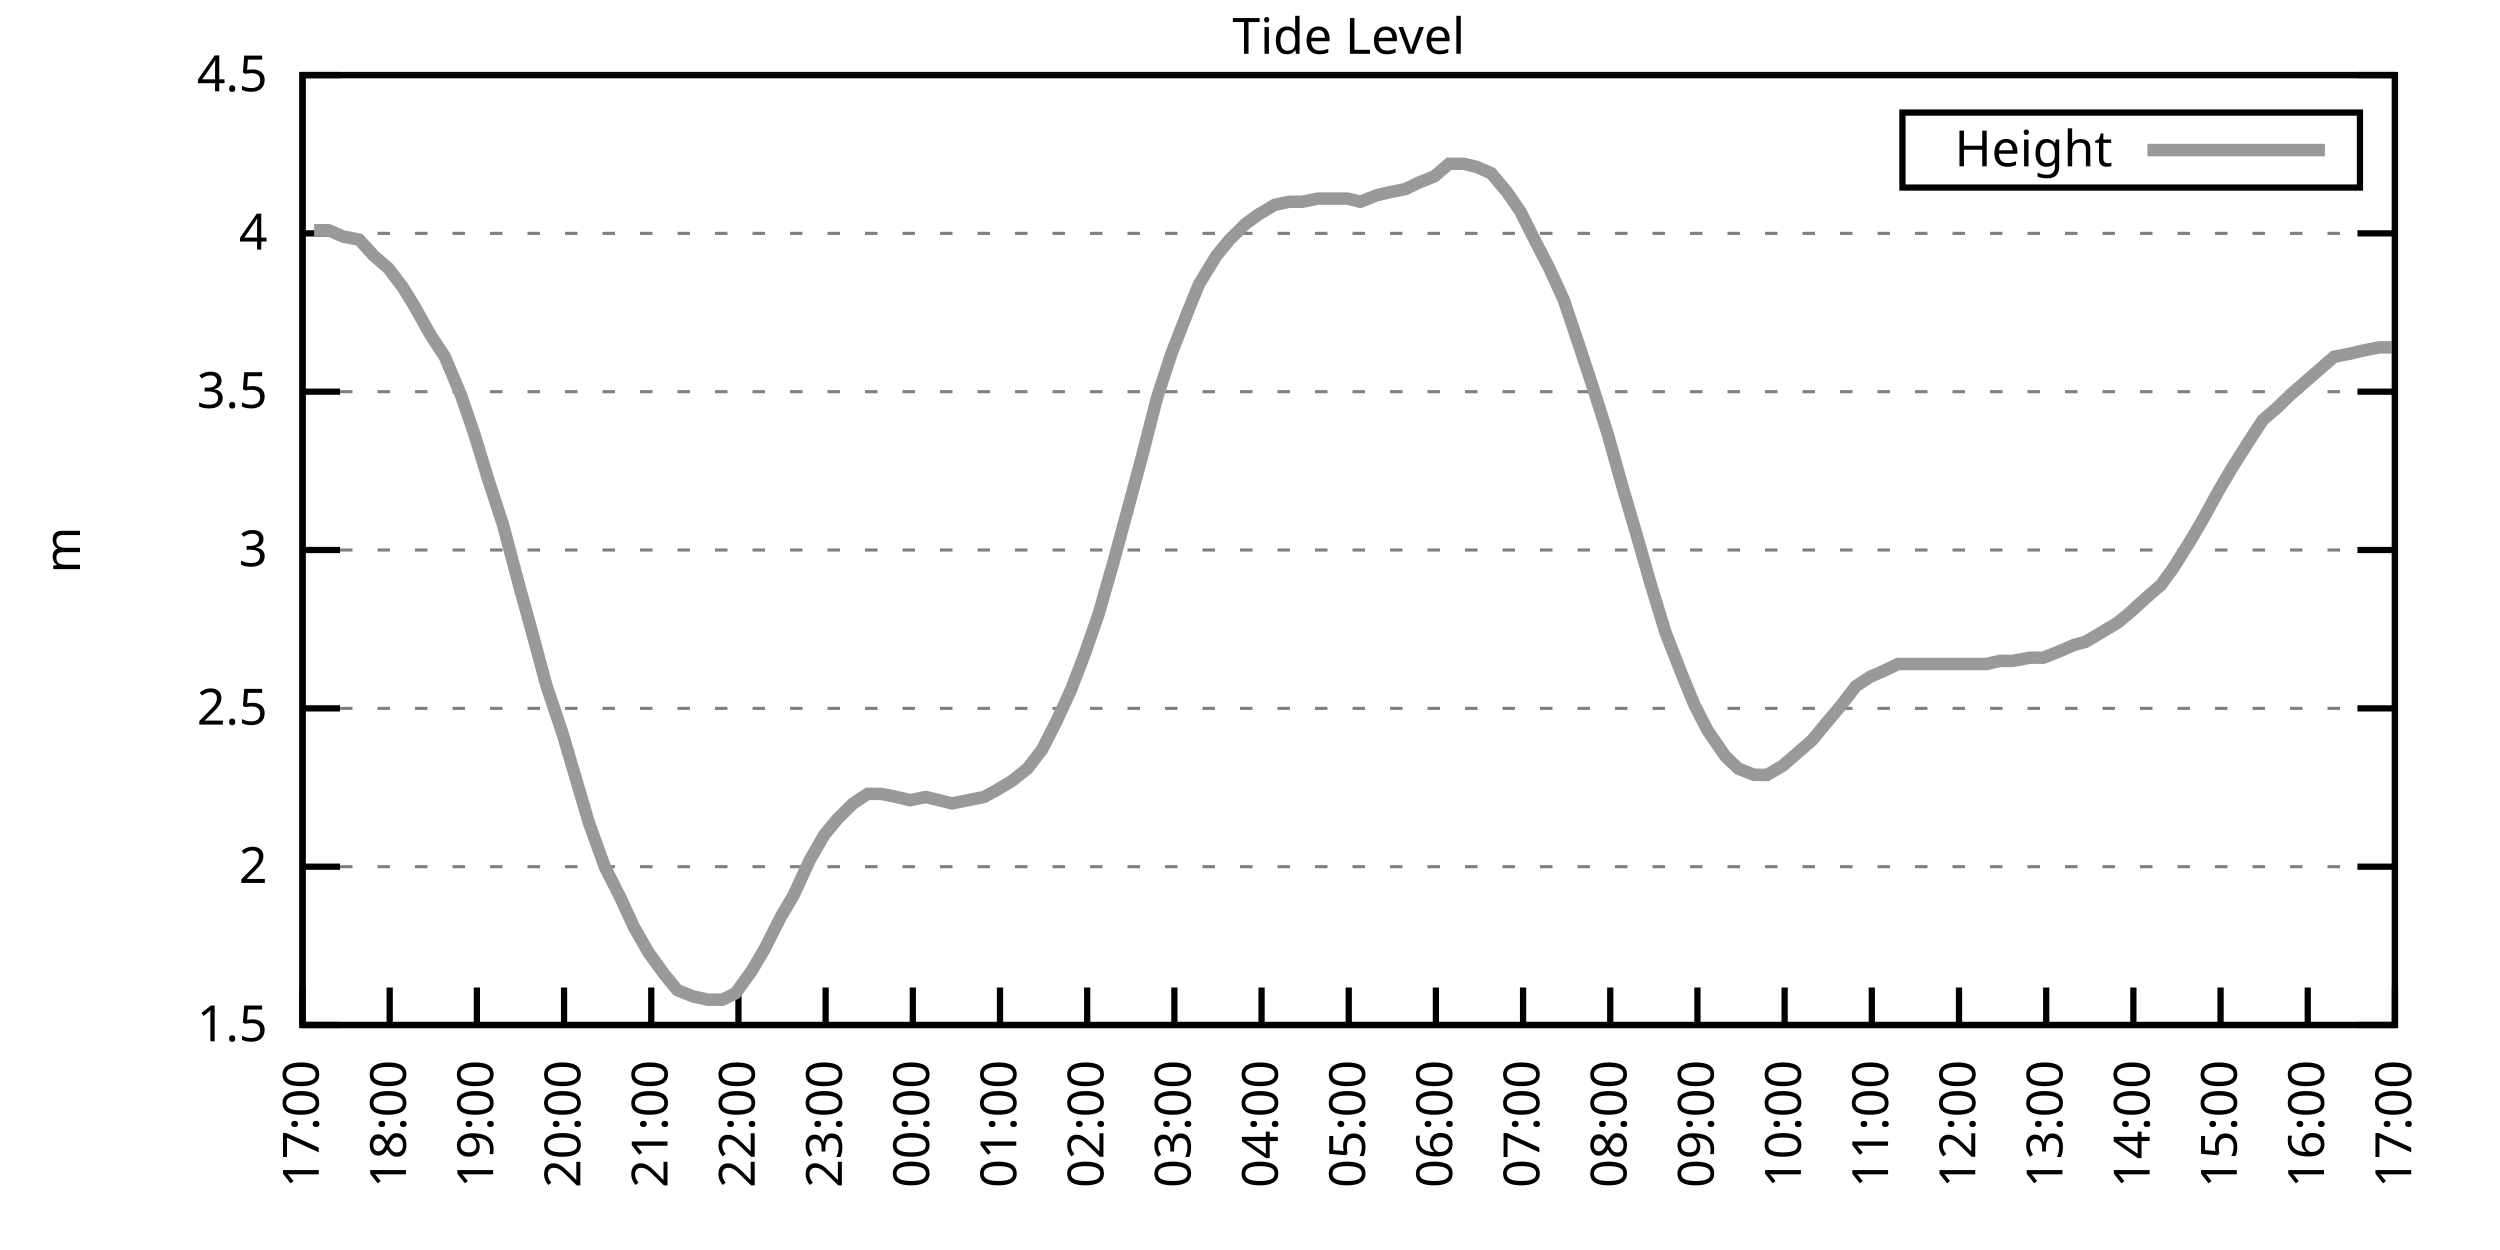
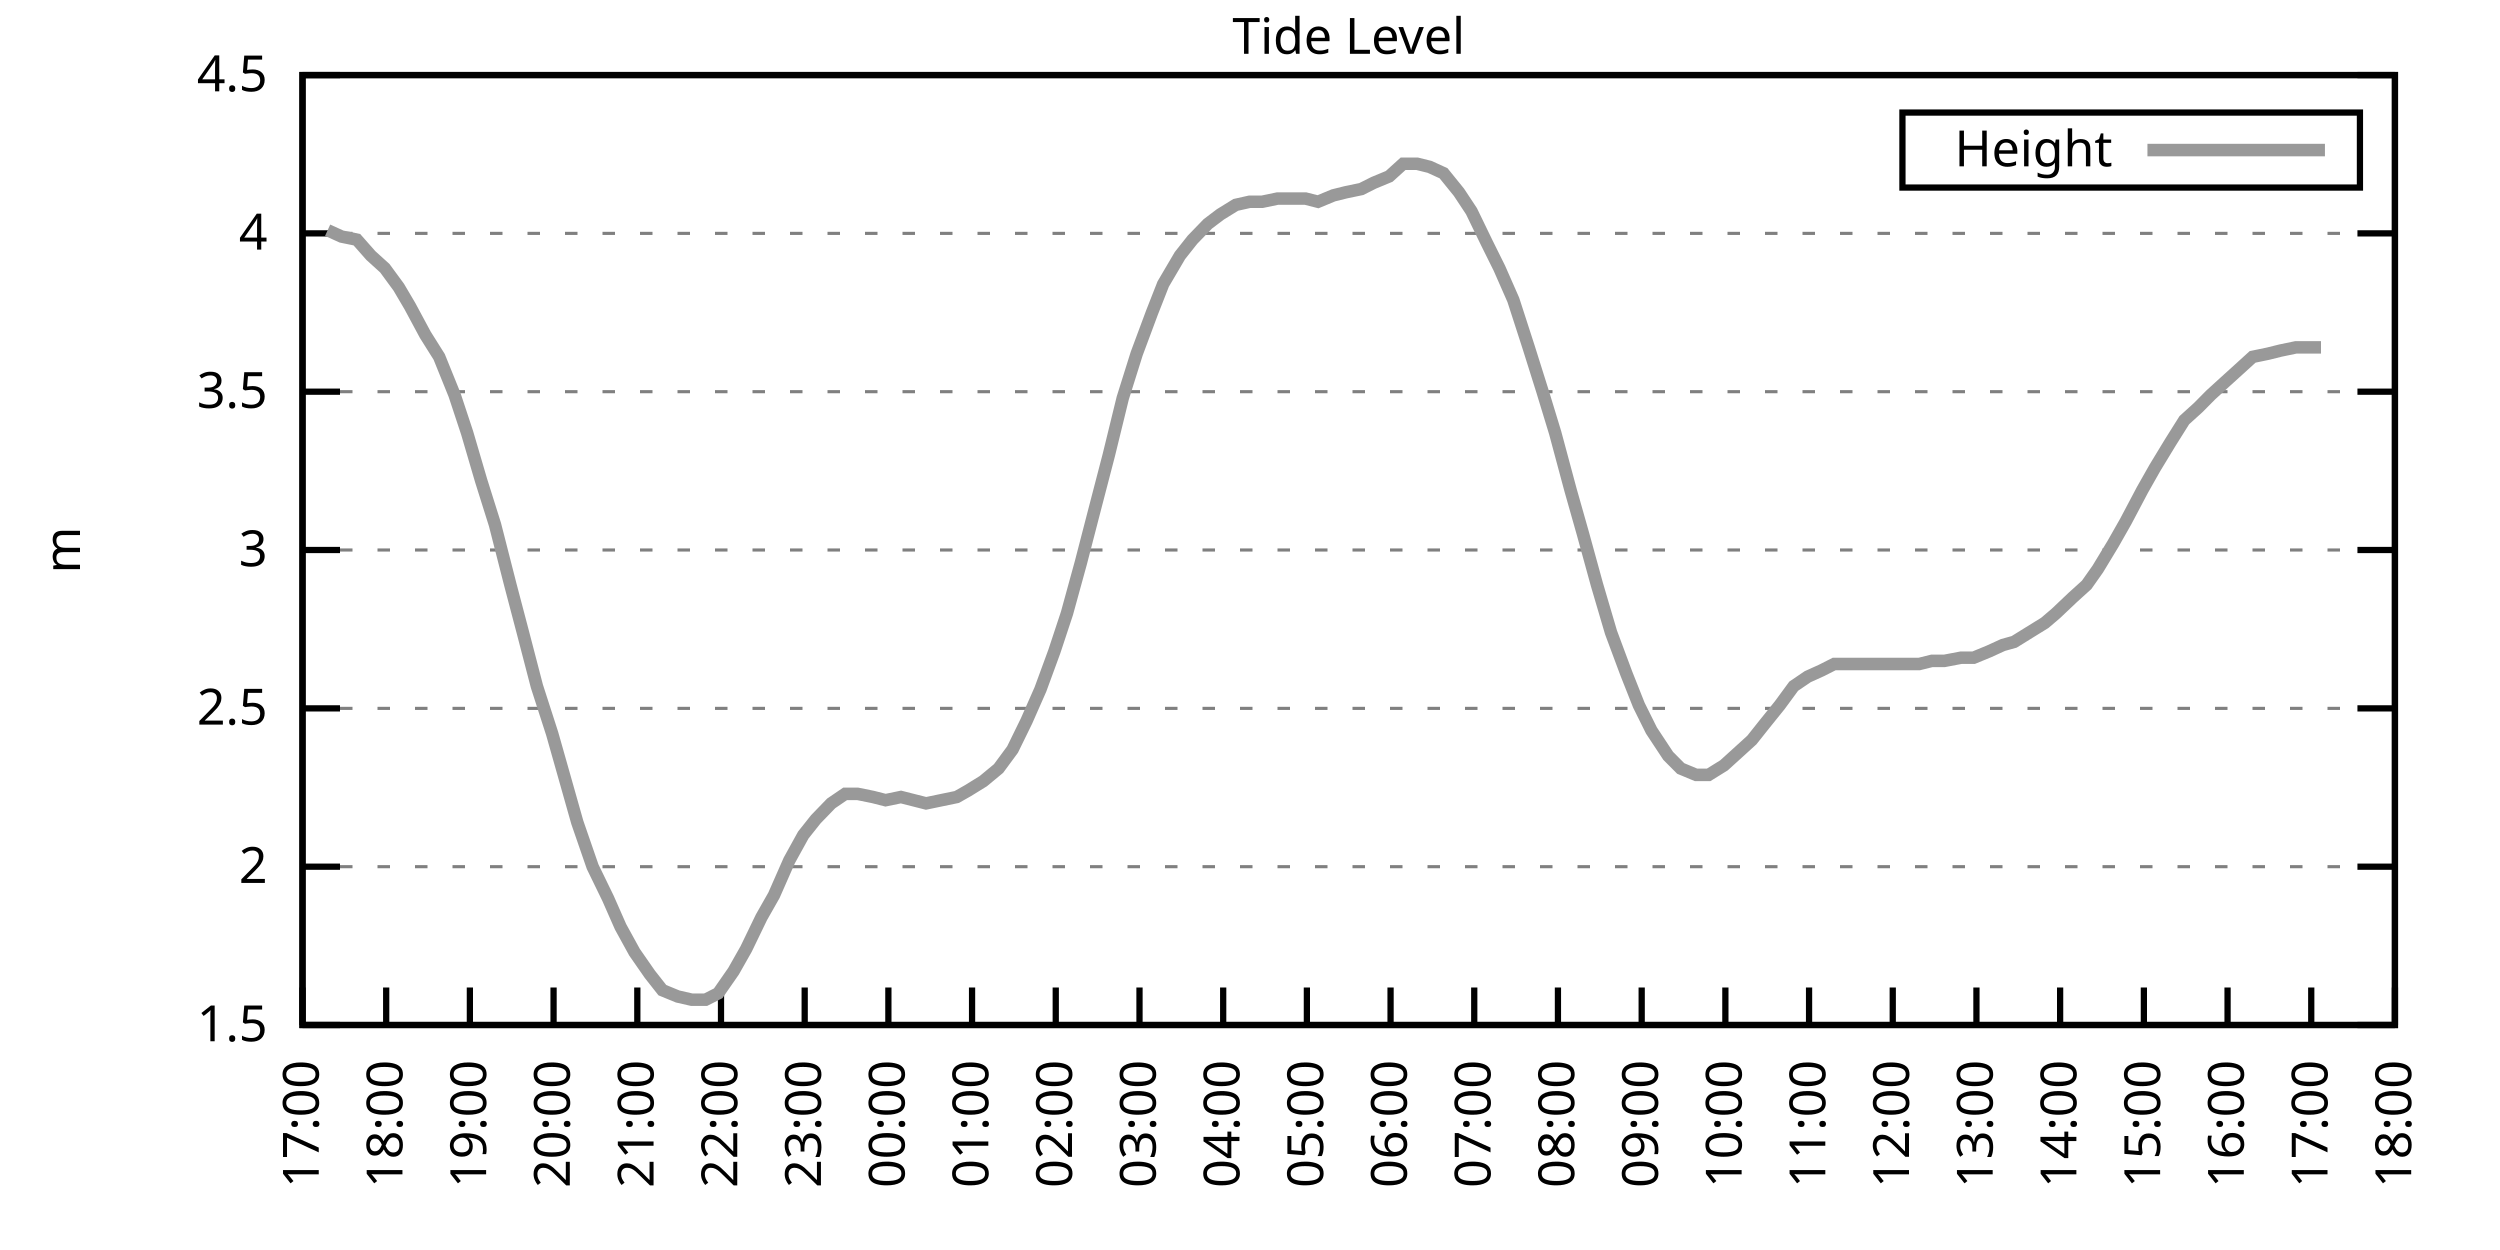
<svg xmlns="http://www.w3.org/2000/svg" xmlns:xlink="http://www.w3.org/1999/xlink" width="400" height="200" viewBox="0 0 400 200">
  <g id="gnuplot_canvas">
    <rect x="0" y="0" width="400" height="200" fill="none" />
    <defs>
      <circle id="gpDot" r="0.5" stroke-width="0.5" stroke="currentColor" />
      <path id="gpPt0" stroke-width="0.333" stroke="currentColor" d="M-1,0 h2 M0,-1 v2" />
      <path id="gpPt1" stroke-width="0.333" stroke="currentColor" d="M-1,-1 L1,1 M1,-1 L-1,1" />
      <path id="gpPt2" stroke-width="0.333" stroke="currentColor" d="M-1,0 L1,0 M0,-1 L0,1 M-1,-1 L1,1 M-1,1 L1,-1" />
      <rect id="gpPt3" stroke-width="0.333" stroke="currentColor" x="-1" y="-1" width="2" height="2" />
      <rect id="gpPt4" stroke-width="0.333" stroke="currentColor" fill="currentColor" x="-1" y="-1" width="2" height="2" />
      <circle id="gpPt5" stroke-width="0.333" stroke="currentColor" cx="0" cy="0" r="1" />
      <use xlink:href="#gpPt5" id="gpPt6" fill="currentColor" stroke="none" />
      <path id="gpPt7" stroke-width="0.333" stroke="currentColor" d="M0,-1.33 L-1.33,0.67 L1.33,0.67 z" />
      <use xlink:href="#gpPt7" id="gpPt8" fill="currentColor" stroke="none" />
      <use xlink:href="#gpPt7" id="gpPt9" stroke="currentColor" transform="rotate(180)" />
      <use xlink:href="#gpPt9" id="gpPt10" fill="currentColor" stroke="none" />
      <use xlink:href="#gpPt3" id="gpPt11" stroke="currentColor" transform="rotate(45)" />
      <use xlink:href="#gpPt11" id="gpPt12" fill="currentColor" stroke="none" />
      <path id="gpPt13" stroke-width="0.333" stroke="currentColor" d="M0,1.330 L1.265,0.411 L0.782,-1.067 L-0.782,-1.076 L-1.265,0.411 z" />
      <use xlink:href="#gpPt13" id="gpPt14" fill="currentColor" stroke="none" />
      <filter id="textbox" filterUnits="objectBoundingBox" x="0" y="0" height="1" width="1">
        <feFlood flood-color="white" flood-opacity="1" result="bgnd" />
        <feComposite in="SourceGraphic" in2="bgnd" operator="atop" />
      </filter>
      <filter id="greybox" filterUnits="objectBoundingBox" x="0" y="0" height="1" width="1">
        <feFlood flood-color="lightgrey" flood-opacity="1" result="grey" />
        <feComposite in="SourceGraphic" in2="grey" operator="atop" />
      </filter>
    </defs>
    <g fill="none" color="white" stroke="currentColor" stroke-width="1.00" stroke-linecap="butt" stroke-linejoin="miter">
</g>
    <g fill="none" color="black" stroke="currentColor" stroke-width="1.00" stroke-linecap="butt" stroke-linejoin="miter">
      <g stroke="none" shape-rendering="crispEdges">
        <polygon fill="rgb(255, 255, 255)" points="48.40,164.00 383.18,164.00 383.18,12.02 48.40,12.02 " />
      </g>
    </g>
    <g fill="none" color="black" stroke="currentColor" stroke-width="1.00" stroke-linecap="butt" stroke-linejoin="miter">
</g>
    <g fill="none" color="black" stroke="black" stroke-width="0.50" stroke-linecap="butt" stroke-linejoin="miter">
</g>
    <g fill="none" color="gray" stroke="currentColor" stroke-width="0.50" stroke-linecap="butt" stroke-linejoin="miter">
      <path stroke="gray" stroke-dasharray="2,4" class="gridline" d="M48.40,164.00 L383.19,164.00  " />
    </g>
    <g fill="none" color="gray" stroke="gray" stroke-width="1.00" stroke-linecap="butt" stroke-linejoin="miter">
</g>
    <g fill="none" color="black" stroke="currentColor" stroke-width="1.00" stroke-linecap="butt" stroke-linejoin="miter">
      <path stroke="black" d="M48.40,164.00 L54.40,164.00 M383.19,164.00 L377.19,164.00  " />
      <g transform="translate(42.80,166.60)" stroke="none" fill="black" font-family="Sans" font-size="8.00" text-anchor="end">
        <text>
          <tspan font-family="Sans"> 1.5</tspan>
        </text>
      </g>
    </g>
    <g fill="none" color="black" stroke="currentColor" stroke-width="1.00" stroke-linecap="butt" stroke-linejoin="miter">
</g>
    <g fill="none" color="black" stroke="black" stroke-width="0.50" stroke-linecap="butt" stroke-linejoin="miter">
</g>
    <g fill="none" color="gray" stroke="currentColor" stroke-width="0.50" stroke-linecap="butt" stroke-linejoin="miter">
      <path stroke="gray" stroke-dasharray="2,4" class="gridline" d="M48.40,138.67 L383.19,138.67  " />
    </g>
    <g fill="none" color="gray" stroke="gray" stroke-width="1.00" stroke-linecap="butt" stroke-linejoin="miter">
</g>
    <g fill="none" color="black" stroke="currentColor" stroke-width="1.00" stroke-linecap="butt" stroke-linejoin="miter">
      <path stroke="black" d="M48.40,138.67 L54.40,138.67 M383.19,138.67 L377.19,138.67  " />
      <g transform="translate(42.80,141.27)" stroke="none" fill="black" font-family="Sans" font-size="8.00" text-anchor="end">
        <text>
          <tspan font-family="Sans"> 2</tspan>
        </text>
      </g>
    </g>
    <g fill="none" color="black" stroke="currentColor" stroke-width="1.00" stroke-linecap="butt" stroke-linejoin="miter">
</g>
    <g fill="none" color="black" stroke="black" stroke-width="0.50" stroke-linecap="butt" stroke-linejoin="miter">
</g>
    <g fill="none" color="gray" stroke="currentColor" stroke-width="0.50" stroke-linecap="butt" stroke-linejoin="miter">
      <path stroke="gray" stroke-dasharray="2,4" class="gridline" d="M48.40,113.34 L383.19,113.34  " />
    </g>
    <g fill="none" color="gray" stroke="gray" stroke-width="1.00" stroke-linecap="butt" stroke-linejoin="miter">
</g>
    <g fill="none" color="black" stroke="currentColor" stroke-width="1.00" stroke-linecap="butt" stroke-linejoin="miter">
      <path stroke="black" d="M48.40,113.34 L54.40,113.34 M383.19,113.34 L377.19,113.34  " />
      <g transform="translate(42.80,115.94)" stroke="none" fill="black" font-family="Sans" font-size="8.00" text-anchor="end">
        <text>
          <tspan font-family="Sans"> 2.5</tspan>
        </text>
      </g>
    </g>
    <g fill="none" color="black" stroke="currentColor" stroke-width="1.00" stroke-linecap="butt" stroke-linejoin="miter">
</g>
    <g fill="none" color="black" stroke="black" stroke-width="0.50" stroke-linecap="butt" stroke-linejoin="miter">
</g>
    <g fill="none" color="gray" stroke="currentColor" stroke-width="0.50" stroke-linecap="butt" stroke-linejoin="miter">
      <path stroke="gray" stroke-dasharray="2,4" class="gridline" d="M48.40,88.00 L383.19,88.00  " />
    </g>
    <g fill="none" color="gray" stroke="gray" stroke-width="1.00" stroke-linecap="butt" stroke-linejoin="miter">
</g>
    <g fill="none" color="black" stroke="currentColor" stroke-width="1.00" stroke-linecap="butt" stroke-linejoin="miter">
      <path stroke="black" d="M48.40,88.00 L54.40,88.00 M383.19,88.00 L377.19,88.00  " />
      <g transform="translate(42.80,90.60)" stroke="none" fill="black" font-family="Sans" font-size="8.00" text-anchor="end">
        <text>
          <tspan font-family="Sans"> 3</tspan>
        </text>
      </g>
    </g>
    <g fill="none" color="black" stroke="currentColor" stroke-width="1.00" stroke-linecap="butt" stroke-linejoin="miter">
</g>
    <g fill="none" color="black" stroke="black" stroke-width="0.50" stroke-linecap="butt" stroke-linejoin="miter">
</g>
    <g fill="none" color="gray" stroke="currentColor" stroke-width="0.50" stroke-linecap="butt" stroke-linejoin="miter">
      <path stroke="gray" stroke-dasharray="2,4" class="gridline" d="M48.40,62.67 L383.19,62.67  " />
    </g>
    <g fill="none" color="gray" stroke="gray" stroke-width="1.00" stroke-linecap="butt" stroke-linejoin="miter">
</g>
    <g fill="none" color="black" stroke="currentColor" stroke-width="1.00" stroke-linecap="butt" stroke-linejoin="miter">
      <path stroke="black" d="M48.40,62.67 L54.40,62.67 M383.19,62.67 L377.19,62.67  " />
      <g transform="translate(42.80,65.27)" stroke="none" fill="black" font-family="Sans" font-size="8.00" text-anchor="end">
        <text>
          <tspan font-family="Sans"> 3.5</tspan>
        </text>
      </g>
    </g>
    <g fill="none" color="black" stroke="currentColor" stroke-width="1.00" stroke-linecap="butt" stroke-linejoin="miter">
</g>
    <g fill="none" color="black" stroke="black" stroke-width="0.50" stroke-linecap="butt" stroke-linejoin="miter">
</g>
    <g fill="none" color="gray" stroke="currentColor" stroke-width="0.50" stroke-linecap="butt" stroke-linejoin="miter">
      <path stroke="gray" stroke-dasharray="2,4" class="gridline" d="M48.40,37.34 L383.19,37.34  " />
    </g>
    <g fill="none" color="gray" stroke="gray" stroke-width="1.00" stroke-linecap="butt" stroke-linejoin="miter">
</g>
    <g fill="none" color="black" stroke="currentColor" stroke-width="1.00" stroke-linecap="butt" stroke-linejoin="miter">
      <path stroke="black" d="M48.40,37.34 L54.40,37.34 M383.19,37.34 L377.19,37.34  " />
      <g transform="translate(42.80,39.94)" stroke="none" fill="black" font-family="Sans" font-size="8.00" text-anchor="end">
        <text>
          <tspan font-family="Sans"> 4</tspan>
        </text>
      </g>
    </g>
    <g fill="none" color="black" stroke="currentColor" stroke-width="1.00" stroke-linecap="butt" stroke-linejoin="miter">
</g>
    <g fill="none" color="black" stroke="black" stroke-width="0.50" stroke-linecap="butt" stroke-linejoin="miter">
</g>
    <g fill="none" color="gray" stroke="currentColor" stroke-width="0.50" stroke-linecap="butt" stroke-linejoin="miter">
      <path stroke="gray" stroke-dasharray="2,4" class="gridline" d="M48.40,12.01 L383.19,12.01  " />
    </g>
    <g fill="none" color="gray" stroke="gray" stroke-width="1.00" stroke-linecap="butt" stroke-linejoin="miter">
</g>
    <g fill="none" color="black" stroke="currentColor" stroke-width="1.00" stroke-linecap="butt" stroke-linejoin="miter">
      <path stroke="black" d="M48.40,12.01 L54.40,12.01 M383.19,12.01 L377.19,12.01  " />
      <g transform="translate(42.80,14.61)" stroke="none" fill="black" font-family="Sans" font-size="8.00" text-anchor="end">
        <text>
          <tspan font-family="Sans"> 4.5</tspan>
        </text>
      </g>
    </g>
    <g fill="none" color="black" stroke="currentColor" stroke-width="1.00" stroke-linecap="butt" stroke-linejoin="miter">
      <path stroke="black" d="M48.40,164.00 L48.40,158.00  " />
      <g transform="translate(51.00,169.60) rotate(270.00)" stroke="none" fill="black" font-family="Sans" font-size="8.00" text-anchor="end">
        <text>
          <tspan font-family="Sans">17:00</tspan>
        </text>
      </g>
    </g>
    <g fill="none" color="black" stroke="currentColor" stroke-width="1.00" stroke-linecap="butt" stroke-linejoin="miter">
-       <path stroke="black" d="M62.35,164.00 L62.35,158.00  " />
-       <g transform="translate(64.95,169.60) rotate(270.00)" stroke="none" fill="black" font-family="Sans" font-size="8.00" text-anchor="end">
+       <path stroke="black" d="M61.79,164.00 L61.79,158.00  " />
+       <g transform="translate(64.39,169.60) rotate(270.00)" stroke="none" fill="black" font-family="Sans" font-size="8.00" text-anchor="end">
        <text>
          <tspan font-family="Sans">18:00</tspan>
        </text>
      </g>
    </g>
    <g fill="none" color="black" stroke="currentColor" stroke-width="1.00" stroke-linecap="butt" stroke-linejoin="miter">
-       <path stroke="black" d="M76.30,164.00 L76.30,158.00  " />
-       <g transform="translate(78.90,169.60) rotate(270.00)" stroke="none" fill="black" font-family="Sans" font-size="8.00" text-anchor="end">
+       <path stroke="black" d="M75.18,164.00 L75.18,158.00  " />
+       <g transform="translate(77.78,169.60) rotate(270.00)" stroke="none" fill="black" font-family="Sans" font-size="8.00" text-anchor="end">
        <text>
          <tspan font-family="Sans">19:00</tspan>
        </text>
      </g>
    </g>
    <g fill="none" color="black" stroke="currentColor" stroke-width="1.00" stroke-linecap="butt" stroke-linejoin="miter">
-       <path stroke="black" d="M90.25,164.00 L90.25,158.00  " />
-       <g transform="translate(92.85,169.60) rotate(270.00)" stroke="none" fill="black" font-family="Sans" font-size="8.00" text-anchor="end">
+       <path stroke="black" d="M88.57,164.00 L88.57,158.00  " />
+       <g transform="translate(91.17,169.60) rotate(270.00)" stroke="none" fill="black" font-family="Sans" font-size="8.00" text-anchor="end">
        <text>
          <tspan font-family="Sans">20:00</tspan>
        </text>
      </g>
    </g>
    <g fill="none" color="black" stroke="currentColor" stroke-width="1.00" stroke-linecap="butt" stroke-linejoin="miter">
-       <path stroke="black" d="M104.20,164.00 L104.20,158.00  " />
-       <g transform="translate(106.80,169.60) rotate(270.00)" stroke="none" fill="black" font-family="Sans" font-size="8.00" text-anchor="end">
+       <path stroke="black" d="M101.97,164.00 L101.97,158.00  " />
+       <g transform="translate(104.57,169.60) rotate(270.00)" stroke="none" fill="black" font-family="Sans" font-size="8.00" text-anchor="end">
        <text>
          <tspan font-family="Sans">21:00</tspan>
        </text>
      </g>
    </g>
    <g fill="none" color="black" stroke="currentColor" stroke-width="1.00" stroke-linecap="butt" stroke-linejoin="miter">
-       <path stroke="black" d="M118.15,164.00 L118.15,158.00  " />
-       <g transform="translate(120.75,169.60) rotate(270.00)" stroke="none" fill="black" font-family="Sans" font-size="8.00" text-anchor="end">
+       <path stroke="black" d="M115.36,164.00 L115.36,158.00  " />
+       <g transform="translate(117.96,169.60) rotate(270.00)" stroke="none" fill="black" font-family="Sans" font-size="8.00" text-anchor="end">
        <text>
          <tspan font-family="Sans">22:00</tspan>
        </text>
      </g>
    </g>
    <g fill="none" color="black" stroke="currentColor" stroke-width="1.00" stroke-linecap="butt" stroke-linejoin="miter">
-       <path stroke="black" d="M132.10,164.00 L132.10,158.00  " />
-       <g transform="translate(134.70,169.60) rotate(270.00)" stroke="none" fill="black" font-family="Sans" font-size="8.00" text-anchor="end">
+       <path stroke="black" d="M128.75,164.00 L128.75,158.00  " />
+       <g transform="translate(131.35,169.60) rotate(270.00)" stroke="none" fill="black" font-family="Sans" font-size="8.00" text-anchor="end">
        <text>
          <tspan font-family="Sans">23:00</tspan>
        </text>
      </g>
    </g>
    <g fill="none" color="black" stroke="currentColor" stroke-width="1.00" stroke-linecap="butt" stroke-linejoin="miter">
-       <path stroke="black" d="M146.05,164.00 L146.05,158.00  " />
-       <g transform="translate(148.65,169.60) rotate(270.00)" stroke="none" fill="black" font-family="Sans" font-size="8.00" text-anchor="end">
+       <path stroke="black" d="M142.14,164.00 L142.14,158.00  " />
+       <g transform="translate(144.74,169.60) rotate(270.00)" stroke="none" fill="black" font-family="Sans" font-size="8.00" text-anchor="end">
        <text>
          <tspan font-family="Sans">00:00</tspan>
        </text>
      </g>
    </g>
    <g fill="none" color="black" stroke="currentColor" stroke-width="1.00" stroke-linecap="butt" stroke-linejoin="miter">
-       <path stroke="black" d="M160.00,164.00 L160.00,158.00  " />
-       <g transform="translate(162.60,169.60) rotate(270.00)" stroke="none" fill="black" font-family="Sans" font-size="8.00" text-anchor="end">
+       <path stroke="black" d="M155.53,164.00 L155.53,158.00  " />
+       <g transform="translate(158.13,169.60) rotate(270.00)" stroke="none" fill="black" font-family="Sans" font-size="8.00" text-anchor="end">
        <text>
          <tspan font-family="Sans">01:00</tspan>
        </text>
      </g>
    </g>
    <g fill="none" color="black" stroke="currentColor" stroke-width="1.00" stroke-linecap="butt" stroke-linejoin="miter">
-       <path stroke="black" d="M173.95,164.00 L173.95,158.00  " />
-       <g transform="translate(176.55,169.60) rotate(270.00)" stroke="none" fill="black" font-family="Sans" font-size="8.00" text-anchor="end">
+       <path stroke="black" d="M168.92,164.00 L168.92,158.00  " />
+       <g transform="translate(171.52,169.60) rotate(270.00)" stroke="none" fill="black" font-family="Sans" font-size="8.00" text-anchor="end">
        <text>
          <tspan font-family="Sans">02:00</tspan>
        </text>
      </g>
    </g>
    <g fill="none" color="black" stroke="currentColor" stroke-width="1.00" stroke-linecap="butt" stroke-linejoin="miter">
-       <path stroke="black" d="M187.90,164.00 L187.90,158.00  " />
-       <g transform="translate(190.50,169.60) rotate(270.00)" stroke="none" fill="black" font-family="Sans" font-size="8.00" text-anchor="end">
+       <path stroke="black" d="M182.32,164.00 L182.32,158.00  " />
+       <g transform="translate(184.92,169.60) rotate(270.00)" stroke="none" fill="black" font-family="Sans" font-size="8.00" text-anchor="end">
        <text>
          <tspan font-family="Sans">03:00</tspan>
        </text>
      </g>
    </g>
    <g fill="none" color="black" stroke="currentColor" stroke-width="1.00" stroke-linecap="butt" stroke-linejoin="miter">
-       <path stroke="black" d="M201.85,164.00 L201.85,158.00  " />
-       <g transform="translate(204.45,169.60) rotate(270.00)" stroke="none" fill="black" font-family="Sans" font-size="8.00" text-anchor="end">
+       <path stroke="black" d="M195.71,164.00 L195.71,158.00  " />
+       <g transform="translate(198.31,169.60) rotate(270.00)" stroke="none" fill="black" font-family="Sans" font-size="8.00" text-anchor="end">
        <text>
          <tspan font-family="Sans">04:00</tspan>
        </text>
      </g>
    </g>
    <g fill="none" color="black" stroke="currentColor" stroke-width="1.00" stroke-linecap="butt" stroke-linejoin="miter">
-       <path stroke="black" d="M215.80,164.00 L215.80,158.00  " />
-       <g transform="translate(218.40,169.60) rotate(270.00)" stroke="none" fill="black" font-family="Sans" font-size="8.00" text-anchor="end">
+       <path stroke="black" d="M209.10,164.00 L209.10,158.00  " />
+       <g transform="translate(211.70,169.60) rotate(270.00)" stroke="none" fill="black" font-family="Sans" font-size="8.00" text-anchor="end">
        <text>
          <tspan font-family="Sans">05:00</tspan>
        </text>
      </g>
    </g>
    <g fill="none" color="black" stroke="currentColor" stroke-width="1.00" stroke-linecap="butt" stroke-linejoin="miter">
-       <path stroke="black" d="M229.74,164.00 L229.74,158.00  " />
-       <g transform="translate(232.34,169.60) rotate(270.00)" stroke="none" fill="black" font-family="Sans" font-size="8.00" text-anchor="end">
+       <path stroke="black" d="M222.49,164.00 L222.49,158.00  " />
+       <g transform="translate(225.09,169.60) rotate(270.00)" stroke="none" fill="black" font-family="Sans" font-size="8.00" text-anchor="end">
        <text>
          <tspan font-family="Sans">06:00</tspan>
        </text>
      </g>
    </g>
    <g fill="none" color="black" stroke="currentColor" stroke-width="1.00" stroke-linecap="butt" stroke-linejoin="miter">
-       <path stroke="black" d="M243.69,164.00 L243.69,158.00  " />
-       <g transform="translate(246.29,169.60) rotate(270.00)" stroke="none" fill="black" font-family="Sans" font-size="8.00" text-anchor="end">
+       <path stroke="black" d="M235.88,164.00 L235.88,158.00  " />
+       <g transform="translate(238.48,169.60) rotate(270.00)" stroke="none" fill="black" font-family="Sans" font-size="8.00" text-anchor="end">
        <text>
          <tspan font-family="Sans">07:00</tspan>
        </text>
      </g>
    </g>
    <g fill="none" color="black" stroke="currentColor" stroke-width="1.00" stroke-linecap="butt" stroke-linejoin="miter">
-       <path stroke="black" d="M257.64,164.00 L257.64,158.00  " />
-       <g transform="translate(260.24,169.60) rotate(270.00)" stroke="none" fill="black" font-family="Sans" font-size="8.00" text-anchor="end">
+       <path stroke="black" d="M249.27,164.00 L249.27,158.00  " />
+       <g transform="translate(251.87,169.60) rotate(270.00)" stroke="none" fill="black" font-family="Sans" font-size="8.00" text-anchor="end">
        <text>
          <tspan font-family="Sans">08:00</tspan>
        </text>
      </g>
    </g>
    <g fill="none" color="black" stroke="currentColor" stroke-width="1.00" stroke-linecap="butt" stroke-linejoin="miter">
-       <path stroke="black" d="M271.59,164.00 L271.59,158.00  " />
-       <g transform="translate(274.19,169.60) rotate(270.00)" stroke="none" fill="black" font-family="Sans" font-size="8.00" text-anchor="end">
+       <path stroke="black" d="M262.67,164.00 L262.67,158.00  " />
+       <g transform="translate(265.27,169.60) rotate(270.00)" stroke="none" fill="black" font-family="Sans" font-size="8.00" text-anchor="end">
        <text>
          <tspan font-family="Sans">09:00</tspan>
        </text>
      </g>
    </g>
    <g fill="none" color="black" stroke="currentColor" stroke-width="1.00" stroke-linecap="butt" stroke-linejoin="miter">
-       <path stroke="black" d="M285.54,164.00 L285.54,158.00  " />
-       <g transform="translate(288.14,169.60) rotate(270.00)" stroke="none" fill="black" font-family="Sans" font-size="8.00" text-anchor="end">
+       <path stroke="black" d="M276.06,164.00 L276.06,158.00  " />
+       <g transform="translate(278.66,169.60) rotate(270.00)" stroke="none" fill="black" font-family="Sans" font-size="8.00" text-anchor="end">
        <text>
          <tspan font-family="Sans">10:00</tspan>
        </text>
      </g>
    </g>
    <g fill="none" color="black" stroke="currentColor" stroke-width="1.00" stroke-linecap="butt" stroke-linejoin="miter">
-       <path stroke="black" d="M299.49,164.00 L299.49,158.00  " />
-       <g transform="translate(302.09,169.60) rotate(270.00)" stroke="none" fill="black" font-family="Sans" font-size="8.00" text-anchor="end">
+       <path stroke="black" d="M289.45,164.00 L289.45,158.00  " />
+       <g transform="translate(292.05,169.60) rotate(270.00)" stroke="none" fill="black" font-family="Sans" font-size="8.00" text-anchor="end">
        <text>
          <tspan font-family="Sans">11:00</tspan>
        </text>
      </g>
    </g>
    <g fill="none" color="black" stroke="currentColor" stroke-width="1.00" stroke-linecap="butt" stroke-linejoin="miter">
-       <path stroke="black" d="M313.44,164.00 L313.44,158.00  " />
-       <g transform="translate(316.04,169.60) rotate(270.00)" stroke="none" fill="black" font-family="Sans" font-size="8.00" text-anchor="end">
+       <path stroke="black" d="M302.84,164.00 L302.84,158.00  " />
+       <g transform="translate(305.44,169.60) rotate(270.00)" stroke="none" fill="black" font-family="Sans" font-size="8.00" text-anchor="end">
        <text>
          <tspan font-family="Sans">12:00</tspan>
        </text>
      </g>
    </g>
    <g fill="none" color="black" stroke="currentColor" stroke-width="1.00" stroke-linecap="butt" stroke-linejoin="miter">
-       <path stroke="black" d="M327.39,164.00 L327.39,158.00  " />
-       <g transform="translate(329.99,169.60) rotate(270.00)" stroke="none" fill="black" font-family="Sans" font-size="8.00" text-anchor="end">
+       <path stroke="black" d="M316.23,164.00 L316.23,158.00  " />
+       <g transform="translate(318.83,169.60) rotate(270.00)" stroke="none" fill="black" font-family="Sans" font-size="8.00" text-anchor="end">
        <text>
          <tspan font-family="Sans">13:00</tspan>
        </text>
      </g>
    </g>
    <g fill="none" color="black" stroke="currentColor" stroke-width="1.00" stroke-linecap="butt" stroke-linejoin="miter">
-       <path stroke="black" d="M341.34,164.00 L341.34,158.00  " />
-       <g transform="translate(343.94,169.60) rotate(270.00)" stroke="none" fill="black" font-family="Sans" font-size="8.00" text-anchor="end">
+       <path stroke="black" d="M329.62,164.00 L329.62,158.00  " />
+       <g transform="translate(332.22,169.60) rotate(270.00)" stroke="none" fill="black" font-family="Sans" font-size="8.00" text-anchor="end">
        <text>
          <tspan font-family="Sans">14:00</tspan>
        </text>
      </g>
    </g>
    <g fill="none" color="black" stroke="currentColor" stroke-width="1.00" stroke-linecap="butt" stroke-linejoin="miter">
-       <path stroke="black" d="M355.29,164.00 L355.29,158.00  " />
-       <g transform="translate(357.89,169.60) rotate(270.00)" stroke="none" fill="black" font-family="Sans" font-size="8.00" text-anchor="end">
+       <path stroke="black" d="M343.02,164.00 L343.02,158.00  " />
+       <g transform="translate(345.62,169.60) rotate(270.00)" stroke="none" fill="black" font-family="Sans" font-size="8.00" text-anchor="end">
        <text>
          <tspan font-family="Sans">15:00</tspan>
        </text>
      </g>
    </g>
    <g fill="none" color="black" stroke="currentColor" stroke-width="1.00" stroke-linecap="butt" stroke-linejoin="miter">
-       <path stroke="black" d="M369.24,164.00 L369.24,158.00  " />
-       <g transform="translate(371.84,169.60) rotate(270.00)" stroke="none" fill="black" font-family="Sans" font-size="8.00" text-anchor="end">
+       <path stroke="black" d="M356.41,164.00 L356.41,158.00  " />
+       <g transform="translate(359.01,169.60) rotate(270.00)" stroke="none" fill="black" font-family="Sans" font-size="8.00" text-anchor="end">
        <text>
          <tspan font-family="Sans">16:00</tspan>
+         </text>
+       </g>
+     </g>
+     <g fill="none" color="black" stroke="currentColor" stroke-width="1.00" stroke-linecap="butt" stroke-linejoin="miter">
+       <path stroke="black" d="M369.80,164.00 L369.80,158.00  " />
+       <g transform="translate(372.40,169.60) rotate(270.00)" stroke="none" fill="black" font-family="Sans" font-size="8.00" text-anchor="end">
+         <text>
+           <tspan font-family="Sans">17:00</tspan>
        </text>
      </g>
    </g>
    <g fill="none" color="black" stroke="currentColor" stroke-width="1.00" stroke-linecap="butt" stroke-linejoin="miter">
      <path stroke="black" d="M383.19,164.00 L383.19,158.00  " />
      <g transform="translate(385.79,169.60) rotate(270.00)" stroke="none" fill="black" font-family="Sans" font-size="8.00" text-anchor="end">
        <text>
-           <tspan font-family="Sans">17:00</tspan>
+           <tspan font-family="Sans">18:00</tspan>
        </text>
      </g>
    </g>
    <g fill="none" color="black" stroke="currentColor" stroke-width="1.00" stroke-linecap="butt" stroke-linejoin="miter">
</g>
    <g fill="none" color="black" stroke="currentColor" stroke-width="1.00" stroke-linecap="butt" stroke-linejoin="miter">
      <path stroke="black" d="M48.40,12.01 L48.40,164.00 L383.19,164.00 L383.19,12.01 L48.40,12.01 Z  " />
    </g>
    <g fill="none" color="black" stroke="currentColor" stroke-width="1.00" stroke-linecap="butt" stroke-linejoin="miter">
</g>
    <g fill="none" color="black" stroke="currentColor" stroke-width="1.00" stroke-linecap="butt" stroke-linejoin="miter">
      <path stroke="black" d="M304.39,30.01 L304.39,18.01 L377.59,18.01 L377.59,30.01 L304.39,30.01 Z  " />
    </g>
    <g id="Tide_level_plot_1">
      <g fill="none" color="white" stroke="black" stroke-width="2.00" stroke-linecap="butt" stroke-linejoin="miter">
</g>
      <g fill="none" color="black" stroke="currentColor" stroke-width="2.00" stroke-linecap="butt" stroke-linejoin="miter">
        <g transform="translate(337.99,26.61)" stroke="none" fill="black" font-family="Sans" font-size="8.00" text-anchor="end">
          <text>
            <tspan font-family="Sans">Height</tspan>
          </text>
        </g>
      </g>
      <g fill="none" color="black" stroke="currentColor" stroke-width="2.00" stroke-linecap="butt" stroke-linejoin="miter">
-         <path stroke="rgb(153, 153, 153)" d="M343.59,24.01 L371.99,24.01 M50.26,36.84 L52.58,36.84 L54.91,37.85 L57.47,38.35 L59.79,40.89 L62.12,42.91   L64.44,45.95 L66.30,48.99 L68.86,53.55 L71.18,57.10 L73.74,63.18 L75.83,69.26 L78.16,76.86 L80.48,83.95   L83.04,93.58 L85.13,101.18 L87.46,109.79 L90.02,117.39 L92.11,124.48 L94.20,131.58 L96.76,138.67 L99.32,143.73   L101.41,148.29 L103.73,152.35 L106.29,155.89 L108.38,158.43 L110.94,159.44 L113.27,159.95 L115.59,159.95 L117.68,158.93   L120.24,155.39 L122.33,151.84 L124.89,146.77 L126.98,143.23 L129.54,137.66 L131.87,133.60 L133.96,131.07 L136.51,128.54   L138.84,127.02 L140.93,127.02 L143.49,127.52 L145.58,128.03 L148.14,127.52 L150.23,128.03 L152.32,128.54 L154.88,128.03   L157.44,127.52 L159.30,126.51 L161.86,124.99 L164.41,122.96 L166.74,119.92 L169.06,115.36 L171.39,110.30 L173.71,104.22   L175.81,98.14 L178.13,90.03 L180.46,81.42 L182.78,72.81 L185.11,63.69 L187.43,56.59 L189.99,50.01 L191.85,45.45   L194.64,40.89 L196.73,38.35 L199.29,35.82 L201.38,34.30 L203.94,32.78 L206.26,32.28 L208.36,32.28 L210.91,31.77   L213.24,31.77 L215.56,31.77 L217.65,32.28 L220.21,31.26 L222.30,30.76 L224.86,30.25 L226.95,29.24 L229.51,28.22   L231.84,26.20 L234.16,26.20 L236.25,26.70 L238.58,27.72 L241.14,30.76 L243.23,33.80 L245.79,38.86 L247.88,42.91   L250.20,47.98 L252.76,55.58 L255.09,62.67 L257.18,69.26 L259.74,78.38 L261.83,85.47 L264.15,93.58 L266.48,101.18   L269.04,107.76 L271.13,112.83 L273.22,116.88 L276.01,120.94 L278.10,122.96 L280.66,123.98 L282.75,123.98 L285.31,122.46   L287.64,120.43 L289.96,118.40 L292.05,115.87 L294.61,112.83 L296.94,109.79 L299.26,108.27 L301.58,107.26 L303.68,106.24   L306.23,106.24 L308.56,106.24 L310.88,106.24 L313.21,106.24 L315.30,106.24 L317.86,106.24 L319.95,105.74 L322.04,105.74   L324.83,105.23 L326.93,105.23 L329.48,104.22 L331.81,103.20 L333.67,102.70 L336.23,101.18 L338.78,99.66 L340.64,98.14   L343.43,95.60 L345.76,93.58 L347.62,91.04 L350.18,86.99 L352.27,83.45 L355.06,78.38 L357.15,74.83 L359.71,70.78   L362.03,67.23 L364.36,65.21 L366.45,63.18 L368.78,61.15 L371.10,59.13 L373.43,57.10 L375.98,56.59 L378.08,56.09   L380.63,55.58 L382.96,55.58  " />
+         <path stroke="rgb(153, 153, 153)" d="M343.59,24.01 L371.99,24.01 M52.42,36.84 L54.65,37.85 L57.10,38.35 L59.34,40.89 L61.57,42.91 L63.80,45.95   L65.59,48.99 L68.04,53.55 L70.27,57.10 L72.73,63.18 L74.74,69.26 L76.97,76.86 L79.20,83.95 L81.66,93.58   L83.66,101.18 L85.90,109.79 L88.35,117.39 L90.36,124.48 L92.37,131.58 L94.82,138.67 L97.28,143.73 L99.29,148.29   L101.52,152.35 L103.98,155.89 L105.98,158.43 L108.44,159.44 L110.67,159.95 L112.90,159.95 L114.91,158.93 L117.37,155.39   L119.38,151.84 L121.83,146.77 L123.84,143.23 L126.29,137.66 L128.53,133.60 L130.54,131.07 L132.99,128.54 L135.22,127.02   L137.23,127.02 L139.69,127.52 L141.69,128.03 L144.15,127.52 L146.16,128.03 L148.17,128.54 L150.62,128.03 L153.08,127.52   L154.86,126.51 L157.32,124.99 L159.77,122.96 L162.01,119.92 L164.24,115.36 L166.47,110.30 L168.70,104.22 L170.71,98.14   L172.94,90.03 L175.17,81.42 L177.41,72.81 L179.64,63.69 L181.87,56.59 L184.32,50.01 L186.11,45.45 L188.79,40.89   L190.80,38.35 L193.25,35.82 L195.26,34.30 L197.72,32.78 L199.95,32.28 L201.96,32.28 L204.41,31.77 L206.64,31.77   L208.88,31.77 L210.88,32.28 L213.34,31.26 L215.35,30.76 L217.80,30.25 L219.81,29.24 L222.27,28.22 L224.50,26.20   L226.73,26.20 L228.74,26.70 L230.97,27.72 L233.43,30.76 L235.44,33.80 L237.89,38.86 L239.90,42.91 L242.13,47.98   L244.59,55.58 L246.82,62.67 L248.83,69.26 L251.28,78.38 L253.29,85.47 L255.52,93.58 L257.76,101.18 L260.21,107.76   L262.22,112.83 L264.23,116.88 L266.91,120.94 L268.92,122.96 L271.37,123.98 L273.38,123.98 L275.83,122.46 L278.07,120.43   L280.30,118.40 L282.31,115.87 L284.76,112.83 L286.99,109.79 L289.23,108.27 L291.46,107.26 L293.47,106.24 L295.92,106.24   L298.15,106.24 L300.39,106.24 L302.62,106.24 L304.63,106.24 L307.08,106.24 L309.09,105.74 L311.10,105.74 L313.78,105.23   L315.79,105.23 L318.24,104.22 L320.47,103.20 L322.26,102.70 L324.71,101.18 L327.17,99.66 L328.95,98.14 L331.63,95.60   L333.86,93.58 L335.65,91.04 L338.10,86.99 L340.11,83.45 L342.79,78.38 L344.80,74.83 L347.26,70.78 L349.49,67.23   L351.72,65.21 L353.73,63.18 L355.96,61.15 L358.19,59.13 L360.42,57.10 L362.88,56.59 L364.89,56.09 L367.34,55.58   L369.58,55.58 L371.36,55.58  " />
      </g>
    </g>
    <g fill="none" color="black" stroke="currentColor" stroke-width="2.00" stroke-linecap="butt" stroke-linejoin="miter">
</g>
    <g fill="none" color="black" stroke="black" stroke-width="1.00" stroke-linecap="butt" stroke-linejoin="miter">
</g>
    <g fill="none" color="black" stroke="currentColor" stroke-width="1.00" stroke-linecap="butt" stroke-linejoin="miter">
      <path stroke="black" d="M48.40,12.01 L48.40,164.00 L383.19,164.00 L383.19,12.01 L48.40,12.01 Z  " />
      <g transform="translate(12.80,88.01) rotate(270.00)" stroke="none" fill="black" font-family="Sans" font-size="8.00" text-anchor="middle">
        <text>
          <tspan font-family="Sans">m</tspan>
        </text>
      </g>
    </g>
    <g fill="none" color="black" stroke="currentColor" stroke-width="1.00" stroke-linecap="butt" stroke-linejoin="miter">
</g>
    <g fill="none" color="black" stroke="currentColor" stroke-width="1.00" stroke-linecap="butt" stroke-linejoin="miter">
      <g transform="translate(215.79,8.61)" stroke="none" fill="black" font-family="Sans" font-size="8.00" text-anchor="middle">
        <text>
          <tspan font-family="Sans">Tide Level</tspan>
        </text>
      </g>
    </g>
    <g fill="none" color="black" stroke="currentColor" stroke-width="1.00" stroke-linecap="butt" stroke-linejoin="miter">
</g>
  </g>
</svg>
